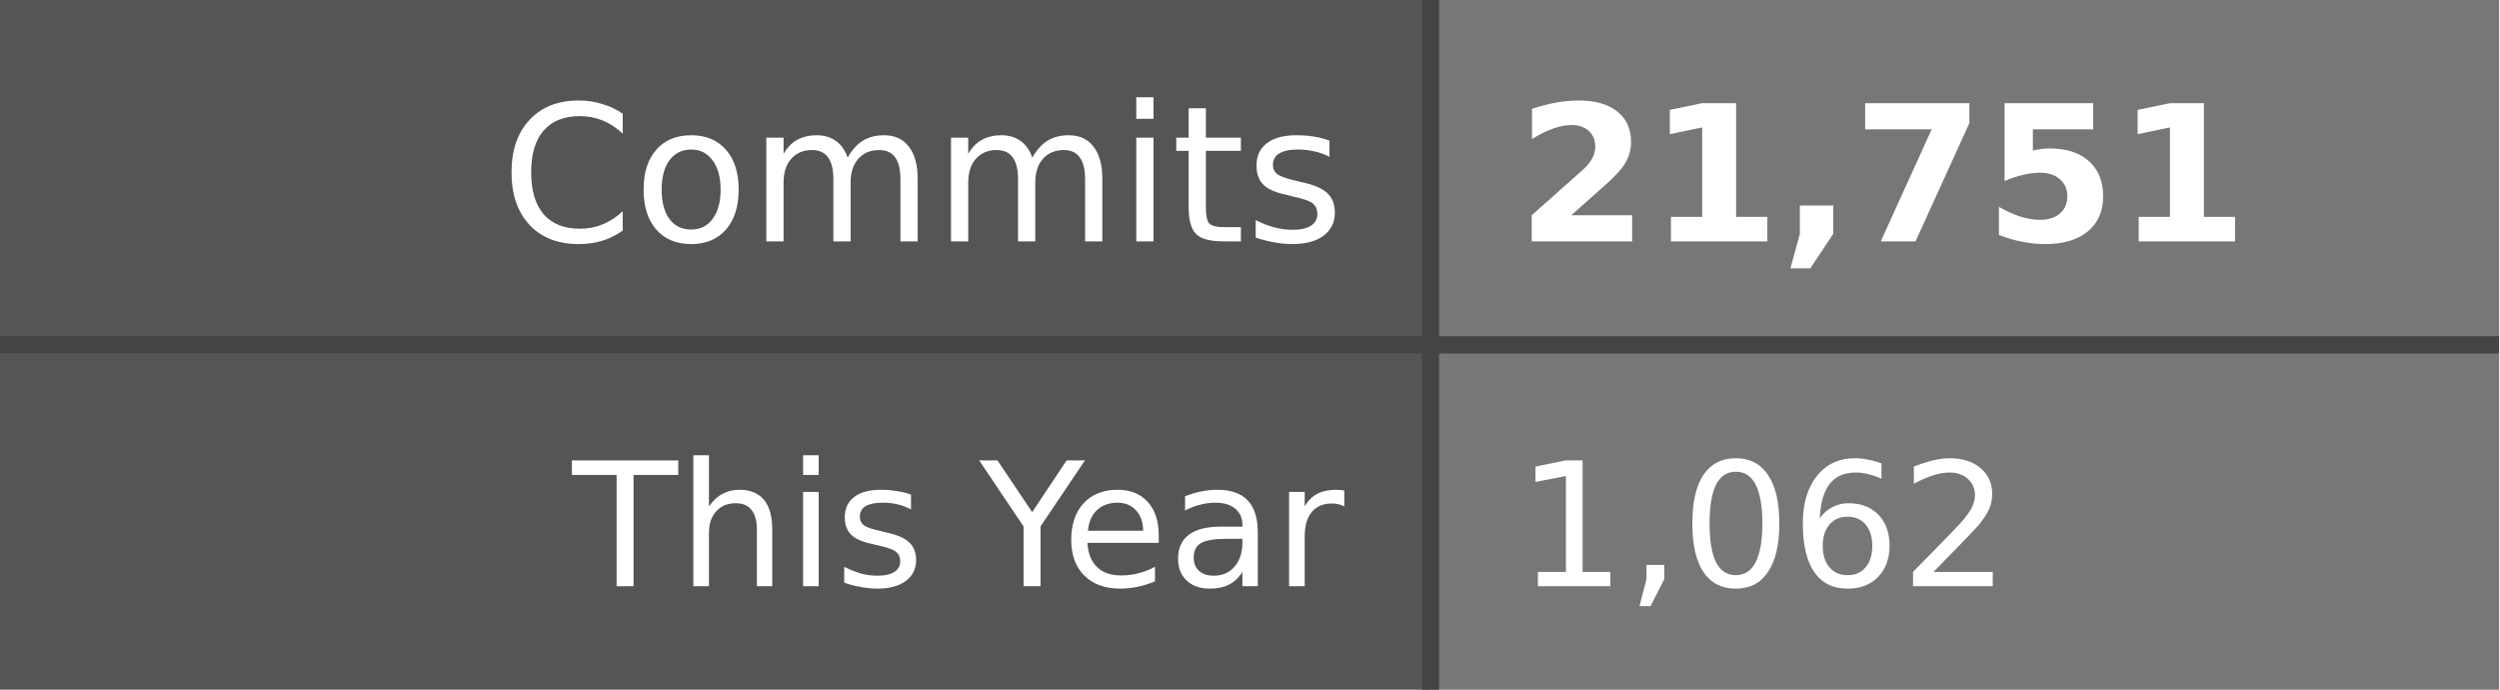
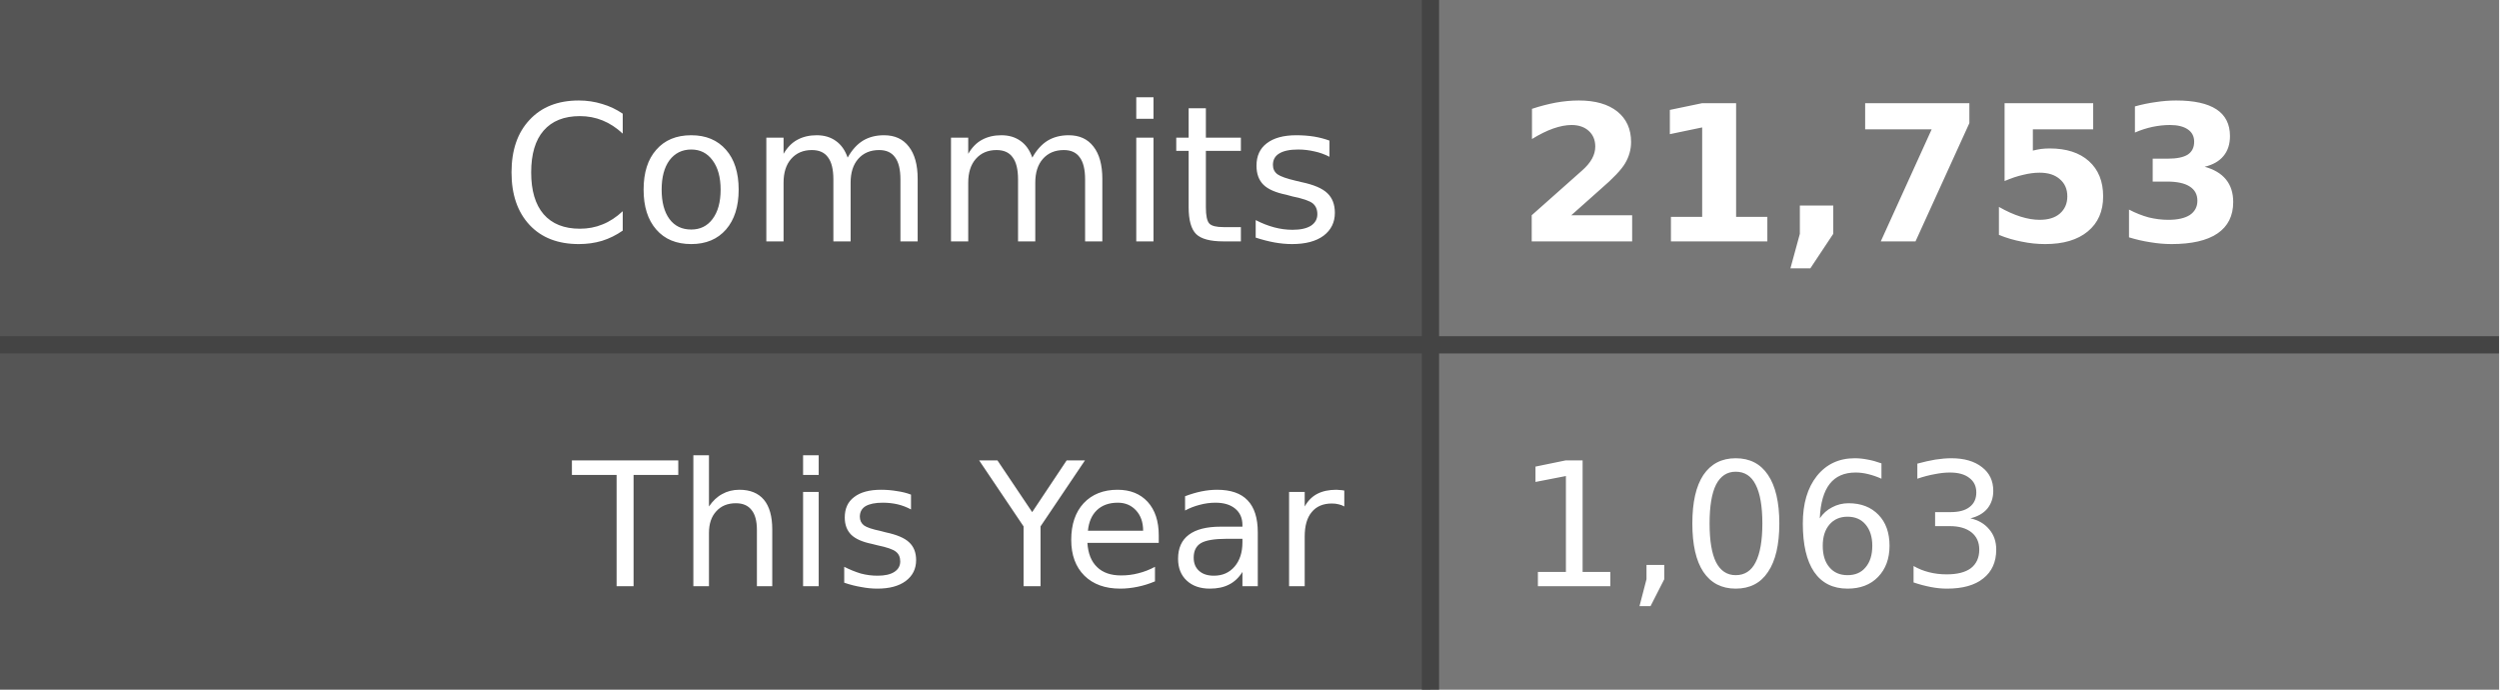
- <svg xmlns="http://www.w3.org/2000/svg" width="145" height="40" role="img" aria-label="Commits: 21,751, This Year: 1,062">
+ <svg xmlns="http://www.w3.org/2000/svg" width="145" height="40" role="img" aria-label="Commits: 21,753, This Year: 1,063">
  <style>
    .label-bg { fill: #555; }
    .value-bg { fill: #777; }
    .label-text { fill: #fff; }
    .value-text { fill: #fff; }
    .divider { stroke: #444; }
    
    @media (prefers-color-scheme: dark) {
      .label-bg { fill: #2d333b; }
      .value-bg { fill: #444c56; }
      .label-text { fill: #adbac7; }
      .value-text { fill: #cdd9e5; }
      .divider { stroke: #545d68; }
    }
    
    @media (prefers-color-scheme: light) {
      .label-bg { fill: #e1e4e8; }
      .value-bg { fill: #fafbfc; }
      .label-text { fill: #24292e; }
      .value-text { fill: #24292e; }
      .divider { stroke: #d1d5da; }
    }
  </style>
  <rect class="label-bg" width="83" height="20" x="0" y="0" />
  <rect class="value-bg" width="62" height="20" x="83" y="0" />
  <rect class="label-bg" width="83" height="20" x="0" y="20" />
  <rect class="value-bg" width="62" height="20" x="83" y="20" />
  <line class="divider" x1="0" y1="20" x2="145" y2="20" stroke-width="1" />
  <line class="divider" x1="83" y1="0" x2="83" y2="40" stroke-width="1" />
  <g font-family="Verdana,Geneva,DejaVu Sans,sans-serif" text-rendering="geometricPrecision" font-size="11">
    <text class="label-text" x="78" y="14" text-anchor="end">Commits</text>
-     <text class="value-text" x="88" y="14" text-anchor="start" font-weight="bold">21,751</text>
+     <text class="value-text" x="88" y="14" text-anchor="start" font-weight="bold">21,753</text>
    <text class="label-text" x="78" y="34" text-anchor="end" font-size="10">This Year</text>
-     <text class="value-text" x="88" y="34" text-anchor="start" font-size="10">1,062</text>
+     <text class="value-text" x="88" y="34" text-anchor="start" font-size="10">1,063</text>
  </g>
</svg>
